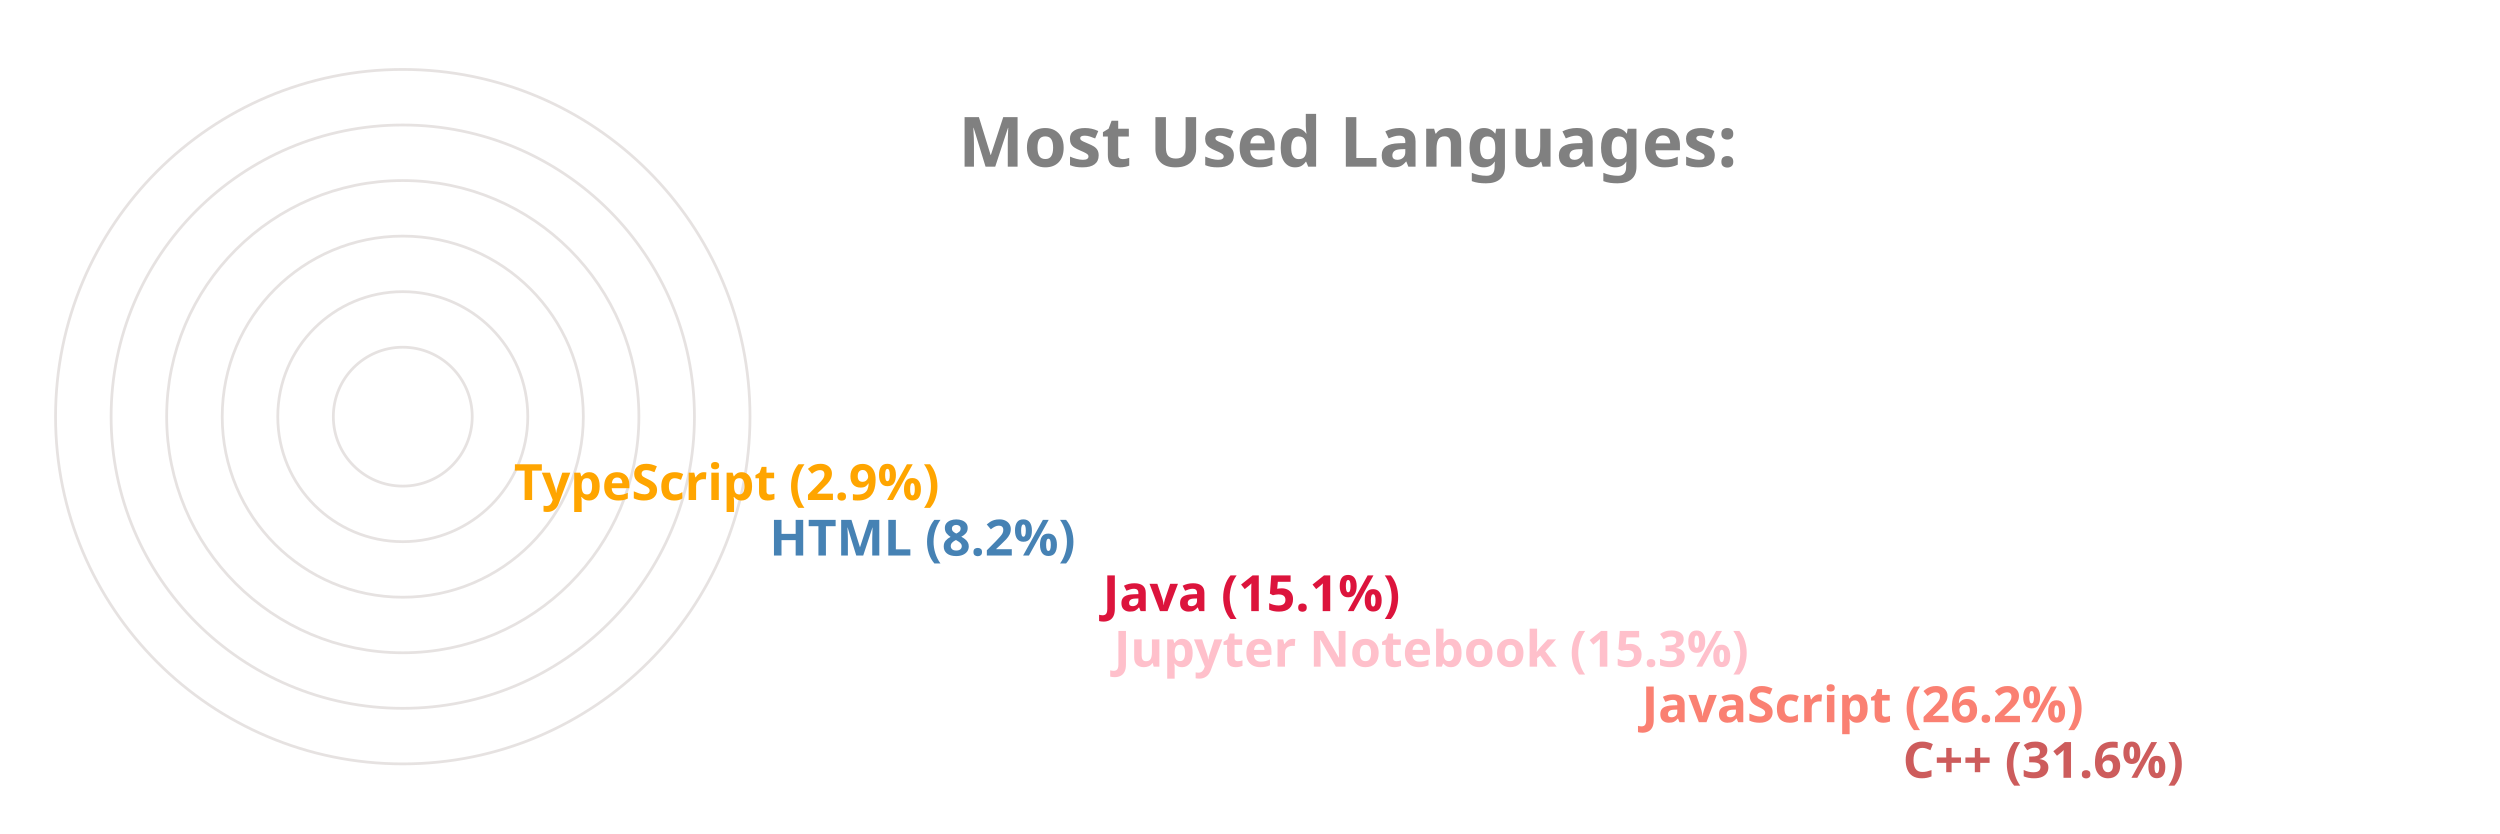
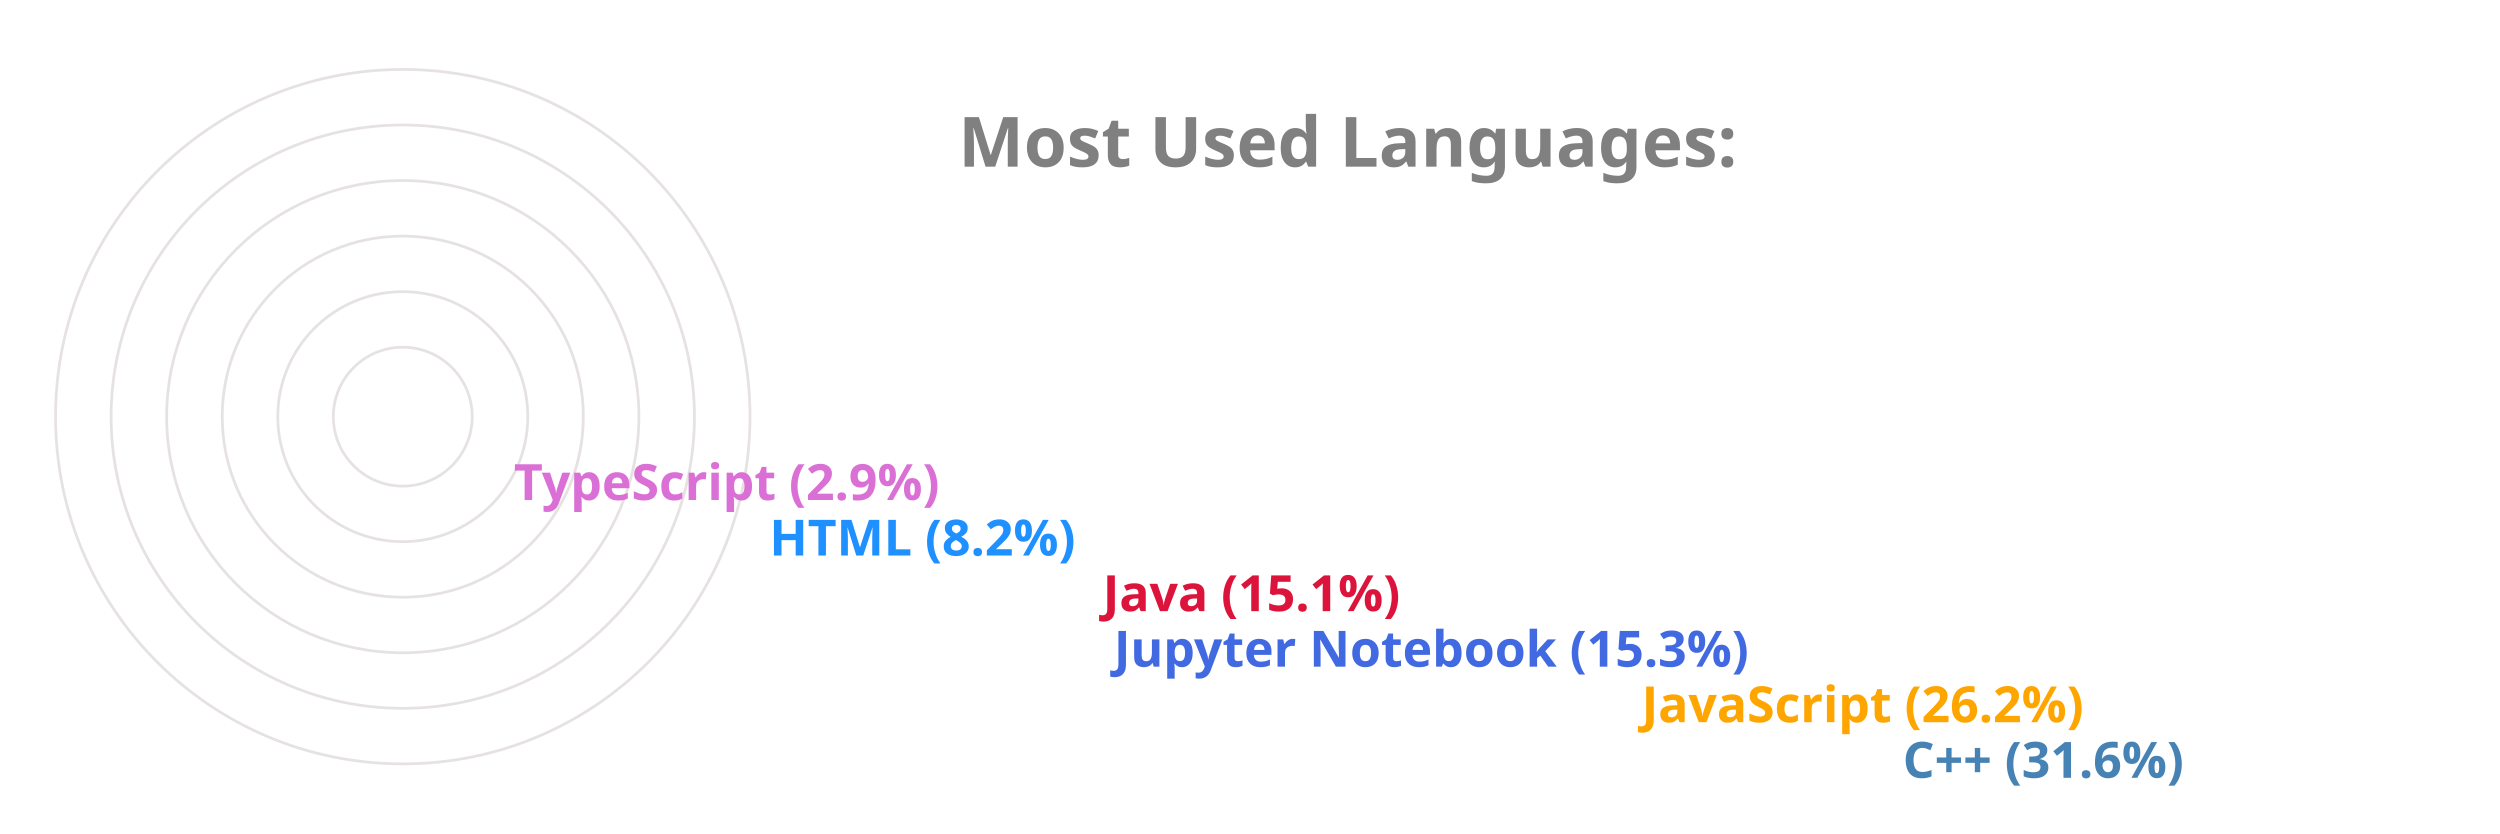
<svg xmlns="http://www.w3.org/2000/svg" viewBox="0 0 650 300" height="200px" width="600px">
  <style>
		.label {
			font: bold 25px sans-serif;
			color: #404040;
			-webkit-text-stroke: 1px white;
	  	}
		.name {
			font: bold 18px sans-serif;
			color: #404040;
	  	}

		.line {
			stroke-dasharray: 1000;
			stroke-dashoffset: 1000;
			animation: dash 3.5s ease-in-out forwards;	
			animation-iteration-count: infinite;
			animation-direction: alternate-reverse;
		}

		.path {
			stroke-dasharray: 1000;
			stroke-dashoffset: 1000;
			animation: dash 3.5s ease-in-out forwards;	
			animation-iteration-count: infinite;
			animation-direction: alternate-reverse;
		}
		  
		@keyframes dash {
			to {
				stroke-dashoffset: 0;
			}
		}

	</style>
  <g stroke="#E6E2E1" fill="none" stroke-width="1">
    <circle cx="20" cy="150" r="125" />
    <circle cx="20" cy="150" r="105" />
    <circle cx="20" cy="150" r="85" />
    <circle cx="20" cy="150" r="65" />
    <circle cx="20" cy="150" r="45" />
    <circle cx="20" cy="150" r="25" />
  </g>
  <g fill="none" stroke-width="20" class="line">
-     <line x2="550" y2="275" x1="20" y1="275" stroke="IndianRed" />
-     <line x2="456" y2="255" x1="20" y1="255" stroke="Salmon" />
-     <line x2="266" y2="235" x1="20" y1="235" stroke="Pink" />
+     <line x2="550" y2="275" x1="20" y1="275" stroke="SteelBlue" />
+     <line x2="456" y2="255" x1="20" y1="255" stroke="Orange" />
+     <line x2="266" y2="235" x1="20" y1="235" stroke="RoyalBlue" />
    <line x2="262" y2="215" x1="20" y1="215" stroke="Crimson" />
-     <line x2="142" y2="195" x1="20" y1="195" stroke="SteelBlue" />
-     <line x2="50" y2="175" x1="20" y1="175" stroke="Orange" />
+     <line x2="142" y2="195" x1="20" y1="195" stroke="DodgerBlue" />
+     <line x2="50" y2="175" x1="20" y1="175" stroke="Orchid" />
  </g>
  <g fill="none" stroke-width="20" stroke-linecap="round" class="path">
-     <path d="M 20 275 A 125 125 45 0 1 -86 83" stroke="IndianRed" />
-     <path d="M 20 255 A 105 105 45 0 1 -74 103" stroke="Salmon" />
-     <path d="M 20 235 A 85 85 45 0 1 -62 128" stroke="Pink" />
+     <path d="M 20 275 A 125 125 45 0 1 -86 83" stroke="SteelBlue" />
+     <path d="M 20 255 A 105 105 45 0 1 -74 103" stroke="Orange" />
+     <path d="M 20 235 A 85 85 45 0 1 -62 128" stroke="RoyalBlue" />
    <path d="M 20 215 A 65 65 45 0 1 -42 133" stroke="Crimson" />
-     <path d="M 20 195 A 45 45 45 0 1 -24 143" stroke="SteelBlue" />
-     <path d="M 20 175 A 25 25 45 0 1 -4 148" stroke="Orange" />
+     <path d="M 20 195 A 45 45 45 0 1 -24 143" stroke="DodgerBlue" />
+     <path d="M 20 175 A 25 25 45 0 1 -4 148" stroke="Orchid" />
  </g>
  <g class="name">
-     <text x="560" y="280" fill="IndianRed">C++ (31.6%)</text>
-     <text x="466" y="260" fill="Salmon">JavaScript (26.2%)</text>
-     <text x="276" y="240" fill="Pink">Jupyter Notebook (15.3%)</text>
+     <text x="560" y="280" fill="SteelBlue">C++ (31.6%)</text>
+     <text x="466" y="260" fill="Orange">JavaScript (26.2%)</text>
+     <text x="276" y="240" fill="RoyalBlue">Jupyter Notebook (15.3%)</text>
    <text x="272" y="220" fill="Crimson">Java (15.1%)</text>
-     <text x="152" y="200" fill="SteelBlue">HTML (8.2%)</text>
-     <text x="60" y="180" fill="Orange">TypeScript (2.9%)</text>
+     <text x="152" y="200" fill="DodgerBlue">HTML (8.2%)</text>
+     <text x="60" y="180" fill="Orchid">TypeScript (2.9%)</text>
  </g>
  <g class="label">
    <text x="220" y="60" fill="grey">Most Used Languages:</text>
  </g>
</svg>
